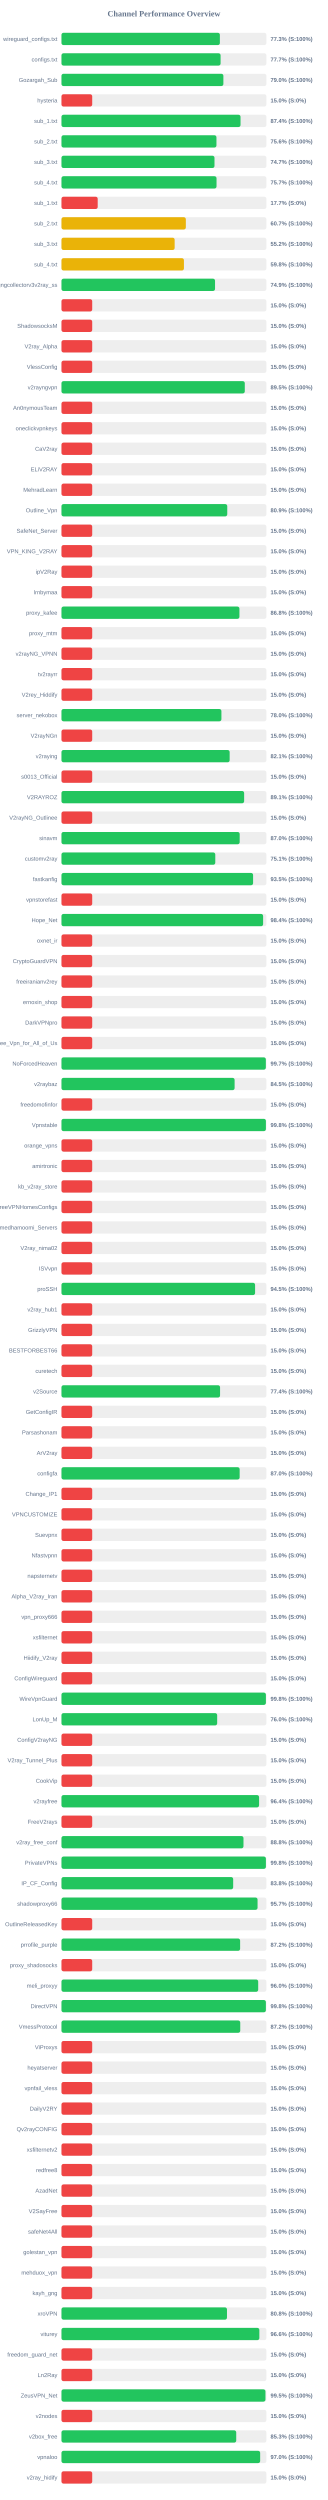
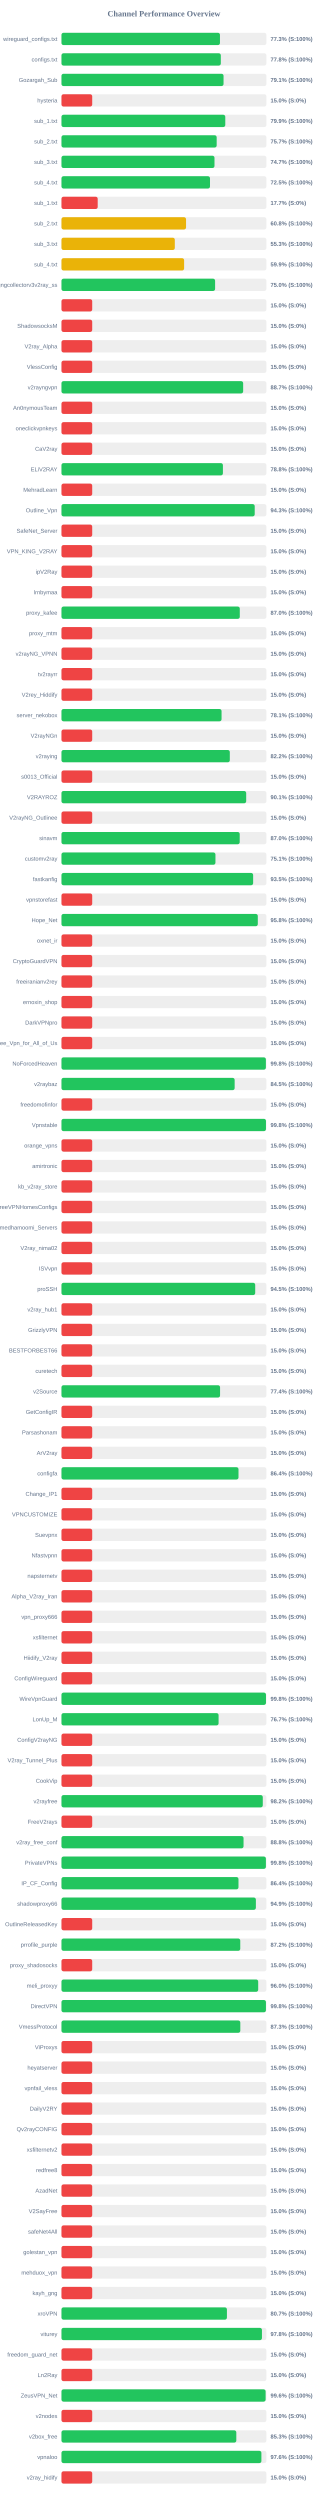
<svg xmlns="http://www.w3.org/2000/svg" width="800" height="6100" version="1.1">
  <style>
        .row { font: 14px Arial; fill: #64748b; }
        .score { font: bold 14px Arial; fill: #64748b; }
    </style>
  <text x="400" y="40" text-anchor="middle" font-size="20px" font-weight="bold" fill="#64748b">Channel Performance Overview</text>
  <rect x="150" y="80" width="500" height="30" fill="#eee" rx="5" />
-   <rect x="150" y="80" width="386.5" height="30" fill="#22c55e" rx="5" />
+   <rect x="150" y="80" width="386.7" height="30" fill="#22c55e" rx="5" />
  <text x="140" y="100" text-anchor="end" class="row">wireguard_configs.txt</text>
  <text x="660" y="100" text-anchor="start" class="score">77.3% (S:100%)</text>
  <rect x="150" y="130" width="500" height="30" fill="#eee" rx="5" />
-   <rect x="150" y="130" width="388.25" height="30" fill="#22c55e" rx="5" />
+   <rect x="150" y="130" width="388.8" height="30" fill="#22c55e" rx="5" />
  <text x="140" y="150" text-anchor="end" class="row">configs.txt</text>
-   <text x="660" y="150" text-anchor="start" class="score">77.7% (S:100%)</text>
+   <text x="660" y="150" text-anchor="start" class="score">77.8% (S:100%)</text>
  <rect x="150" y="180" width="500" height="30" fill="#eee" rx="5" />
-   <rect x="150" y="180" width="395.05" height="30" fill="#22c55e" rx="5" />
+   <rect x="150" y="180" width="395.45" height="30" fill="#22c55e" rx="5" />
  <text x="140" y="200" text-anchor="end" class="row">Gozargah_Sub</text>
-   <text x="660" y="200" text-anchor="start" class="score">79.0% (S:100%)</text>
+   <text x="660" y="200" text-anchor="start" class="score">79.1% (S:100%)</text>
  <rect x="150" y="230" width="500" height="30" fill="#eee" rx="5" />
  <rect x="150" y="230" width="75.0" height="30" fill="#ef4444" rx="5" />
  <text x="140" y="250" text-anchor="end" class="row">hysteria</text>
  <text x="660" y="250" text-anchor="start" class="score">15.0% (S:0%)</text>
  <rect x="150" y="280" width="500" height="30" fill="#eee" rx="5" />
-   <rect x="150" y="280" width="436.9" height="30" fill="#22c55e" rx="5" />
+   <rect x="150" y="280" width="399.7" height="30" fill="#22c55e" rx="5" />
  <text x="140" y="300" text-anchor="end" class="row">sub_1.txt</text>
-   <text x="660" y="300" text-anchor="start" class="score">87.4% (S:100%)</text>
+   <text x="660" y="300" text-anchor="start" class="score">79.9% (S:100%)</text>
  <rect x="150" y="330" width="500" height="30" fill="#eee" rx="5" />
-   <rect x="150" y="330" width="378.15" height="30" fill="#22c55e" rx="5" />
+   <rect x="150" y="330" width="378.7" height="30" fill="#22c55e" rx="5" />
  <text x="140" y="350" text-anchor="end" class="row">sub_2.txt</text>
-   <text x="660" y="350" text-anchor="start" class="score">75.6% (S:100%)</text>
+   <text x="660" y="350" text-anchor="start" class="score">75.7% (S:100%)</text>
  <rect x="150" y="380" width="500" height="30" fill="#eee" rx="5" />
  <rect x="150" y="380" width="373.35" height="30" fill="#22c55e" rx="5" />
  <text x="140" y="400" text-anchor="end" class="row">sub_3.txt</text>
  <text x="660" y="400" text-anchor="start" class="score">74.7% (S:100%)</text>
  <rect x="150" y="430" width="500" height="30" fill="#eee" rx="5" />
-   <rect x="150" y="430" width="378.35" height="30" fill="#22c55e" rx="5" />
+   <rect x="150" y="430" width="362.4" height="30" fill="#22c55e" rx="5" />
  <text x="140" y="450" text-anchor="end" class="row">sub_4.txt</text>
-   <text x="660" y="450" text-anchor="start" class="score">75.7% (S:100%)</text>
+   <text x="660" y="450" text-anchor="start" class="score">72.5% (S:100%)</text>
  <rect x="150" y="480" width="500" height="30" fill="#eee" rx="5" />
  <rect x="150" y="480" width="88.4" height="30" fill="#ef4444" rx="5" />
  <text x="140" y="500" text-anchor="end" class="row">sub_1.txt</text>
  <text x="660" y="500" text-anchor="start" class="score">17.7% (S:0%)</text>
  <rect x="150" y="530" width="500" height="30" fill="#eee" rx="5" />
-   <rect x="150" y="530" width="303.45" height="30" fill="#eab308" rx="5" />
+   <rect x="150" y="530" width="303.95" height="30" fill="#eab308" rx="5" />
  <text x="140" y="550" text-anchor="end" class="row">sub_2.txt</text>
-   <text x="660" y="550" text-anchor="start" class="score">60.7% (S:100%)</text>
+   <text x="660" y="550" text-anchor="start" class="score">60.8% (S:100%)</text>
  <rect x="150" y="580" width="500" height="30" fill="#eee" rx="5" />
-   <rect x="150" y="580" width="276.15" height="30" fill="#eab308" rx="5" />
+   <rect x="150" y="580" width="276.55" height="30" fill="#eab308" rx="5" />
  <text x="140" y="600" text-anchor="end" class="row">sub_3.txt</text>
-   <text x="660" y="600" text-anchor="start" class="score">55.2% (S:100%)</text>
+   <text x="660" y="600" text-anchor="start" class="score">55.3% (S:100%)</text>
  <rect x="150" y="630" width="500" height="30" fill="#eee" rx="5" />
-   <rect x="150" y="630" width="298.8" height="30" fill="#eab308" rx="5" />
+   <rect x="150" y="630" width="299.25" height="30" fill="#eab308" rx="5" />
  <text x="140" y="650" text-anchor="end" class="row">sub_4.txt</text>
-   <text x="660" y="650" text-anchor="start" class="score">59.8% (S:100%)</text>
+   <text x="660" y="650" text-anchor="start" class="score">59.9% (S:100%)</text>
  <rect x="150" y="680" width="500" height="30" fill="#eee" rx="5" />
-   <rect x="150" y="680" width="374.7" height="30" fill="#22c55e" rx="5" />
+   <rect x="150" y="680" width="374.85" height="30" fill="#22c55e" rx="5" />
  <text x="140" y="700" text-anchor="end" class="row">kayhgngcollectorv3v2ray_ss</text>
-   <text x="660" y="700" text-anchor="start" class="score">74.9% (S:100%)</text>
+   <text x="660" y="700" text-anchor="start" class="score">75.0% (S:100%)</text>
  <rect x="150" y="730" width="500" height="30" fill="#eee" rx="5" />
  <rect x="150" y="730" width="75.0" height="30" fill="#ef4444" rx="5" />
  <text x="140" y="750" text-anchor="end" class="row" />
  <text x="660" y="750" text-anchor="start" class="score">15.0% (S:0%)</text>
  <rect x="150" y="780" width="500" height="30" fill="#eee" rx="5" />
  <rect x="150" y="780" width="75.0" height="30" fill="#ef4444" rx="5" />
  <text x="140" y="800" text-anchor="end" class="row">ShadowsocksM</text>
  <text x="660" y="800" text-anchor="start" class="score">15.0% (S:0%)</text>
  <rect x="150" y="830" width="500" height="30" fill="#eee" rx="5" />
  <rect x="150" y="830" width="75.0" height="30" fill="#ef4444" rx="5" />
  <text x="140" y="850" text-anchor="end" class="row">V2ray_Alpha</text>
  <text x="660" y="850" text-anchor="start" class="score">15.0% (S:0%)</text>
  <rect x="150" y="880" width="500" height="30" fill="#eee" rx="5" />
  <rect x="150" y="880" width="75.0" height="30" fill="#ef4444" rx="5" />
  <text x="140" y="900" text-anchor="end" class="row">VlessConfig</text>
  <text x="660" y="900" text-anchor="start" class="score">15.0% (S:0%)</text>
  <rect x="150" y="930" width="500" height="30" fill="#eee" rx="5" />
-   <rect x="150" y="930" width="447.3" height="30" fill="#22c55e" rx="5" />
+   <rect x="150" y="930" width="443.3" height="30" fill="#22c55e" rx="5" />
  <text x="140" y="950" text-anchor="end" class="row">v2rayngvpn</text>
-   <text x="660" y="950" text-anchor="start" class="score">89.5% (S:100%)</text>
+   <text x="660" y="950" text-anchor="start" class="score">88.7% (S:100%)</text>
  <rect x="150" y="980" width="500" height="30" fill="#eee" rx="5" />
  <rect x="150" y="980" width="75.0" height="30" fill="#ef4444" rx="5" />
  <text x="140" y="1000" text-anchor="end" class="row">An0nymousTeam</text>
  <text x="660" y="1000" text-anchor="start" class="score">15.0% (S:0%)</text>
  <rect x="150" y="1030" width="500" height="30" fill="#eee" rx="5" />
  <rect x="150" y="1030" width="75.0" height="30" fill="#ef4444" rx="5" />
  <text x="140" y="1050" text-anchor="end" class="row">oneclickvpnkeys</text>
  <text x="660" y="1050" text-anchor="start" class="score">15.0% (S:0%)</text>
  <rect x="150" y="1080" width="500" height="30" fill="#eee" rx="5" />
  <rect x="150" y="1080" width="75.0" height="30" fill="#ef4444" rx="5" />
  <text x="140" y="1100" text-anchor="end" class="row">CaV2ray</text>
  <text x="660" y="1100" text-anchor="start" class="score">15.0% (S:0%)</text>
  <rect x="150" y="1130" width="500" height="30" fill="#eee" rx="5" />
-   <rect x="150" y="1130" width="75.0" height="30" fill="#ef4444" rx="5" />
+   <rect x="150" y="1130" width="393.9" height="30" fill="#22c55e" rx="5" />
  <text x="140" y="1150" text-anchor="end" class="row">ELiV2RAY</text>
-   <text x="660" y="1150" text-anchor="start" class="score">15.0% (S:0%)</text>
+   <text x="660" y="1150" text-anchor="start" class="score">78.8% (S:100%)</text>
  <rect x="150" y="1180" width="500" height="30" fill="#eee" rx="5" />
  <rect x="150" y="1180" width="75.0" height="30" fill="#ef4444" rx="5" />
  <text x="140" y="1200" text-anchor="end" class="row">MehradLearn</text>
  <text x="660" y="1200" text-anchor="start" class="score">15.0% (S:0%)</text>
  <rect x="150" y="1230" width="500" height="30" fill="#eee" rx="5" />
-   <rect x="150" y="1230" width="404.5" height="30" fill="#22c55e" rx="5" />
+   <rect x="150" y="1230" width="471.5" height="30" fill="#22c55e" rx="5" />
  <text x="140" y="1250" text-anchor="end" class="row">Outline_Vpn</text>
-   <text x="660" y="1250" text-anchor="start" class="score">80.9% (S:100%)</text>
+   <text x="660" y="1250" text-anchor="start" class="score">94.3% (S:100%)</text>
  <rect x="150" y="1280" width="500" height="30" fill="#eee" rx="5" />
  <rect x="150" y="1280" width="75.0" height="30" fill="#ef4444" rx="5" />
  <text x="140" y="1300" text-anchor="end" class="row">SafeNet_Server</text>
  <text x="660" y="1300" text-anchor="start" class="score">15.0% (S:0%)</text>
  <rect x="150" y="1330" width="500" height="30" fill="#eee" rx="5" />
  <rect x="150" y="1330" width="75.0" height="30" fill="#ef4444" rx="5" />
  <text x="140" y="1350" text-anchor="end" class="row">VPN_KING_V2RAY</text>
  <text x="660" y="1350" text-anchor="start" class="score">15.0% (S:0%)</text>
  <rect x="150" y="1380" width="500" height="30" fill="#eee" rx="5" />
  <rect x="150" y="1380" width="75.0" height="30" fill="#ef4444" rx="5" />
  <text x="140" y="1400" text-anchor="end" class="row">ipV2Ray</text>
  <text x="660" y="1400" text-anchor="start" class="score">15.0% (S:0%)</text>
  <rect x="150" y="1430" width="500" height="30" fill="#eee" rx="5" />
  <rect x="150" y="1430" width="75.0" height="30" fill="#ef4444" rx="5" />
  <text x="140" y="1450" text-anchor="end" class="row">lrnbymaa</text>
  <text x="660" y="1450" text-anchor="start" class="score">15.0% (S:0%)</text>
  <rect x="150" y="1480" width="500" height="30" fill="#eee" rx="5" />
-   <rect x="150" y="1480" width="434.2" height="30" fill="#22c55e" rx="5" />
+   <rect x="150" y="1480" width="435.1" height="30" fill="#22c55e" rx="5" />
  <text x="140" y="1500" text-anchor="end" class="row">proxy_kafee</text>
-   <text x="660" y="1500" text-anchor="start" class="score">86.8% (S:100%)</text>
+   <text x="660" y="1500" text-anchor="start" class="score">87.0% (S:100%)</text>
  <rect x="150" y="1530" width="500" height="30" fill="#eee" rx="5" />
  <rect x="150" y="1530" width="75.0" height="30" fill="#ef4444" rx="5" />
  <text x="140" y="1550" text-anchor="end" class="row">proxy_mtm</text>
  <text x="660" y="1550" text-anchor="start" class="score">15.0% (S:0%)</text>
  <rect x="150" y="1580" width="500" height="30" fill="#eee" rx="5" />
  <rect x="150" y="1580" width="75.0" height="30" fill="#ef4444" rx="5" />
  <text x="140" y="1600" text-anchor="end" class="row">v2rayNG_VPNN</text>
  <text x="660" y="1600" text-anchor="start" class="score">15.0% (S:0%)</text>
  <rect x="150" y="1630" width="500" height="30" fill="#eee" rx="5" />
  <rect x="150" y="1630" width="75.0" height="30" fill="#ef4444" rx="5" />
  <text x="140" y="1650" text-anchor="end" class="row">tv2rayrr</text>
  <text x="660" y="1650" text-anchor="start" class="score">15.0% (S:0%)</text>
  <rect x="150" y="1680" width="500" height="30" fill="#eee" rx="5" />
  <rect x="150" y="1680" width="75.0" height="30" fill="#ef4444" rx="5" />
  <text x="140" y="1700" text-anchor="end" class="row">V2rey_Hiddify</text>
  <text x="660" y="1700" text-anchor="start" class="score">15.0% (S:0%)</text>
  <rect x="150" y="1730" width="500" height="30" fill="#eee" rx="5" />
-   <rect x="150" y="1730" width="390.25" height="30" fill="#22c55e" rx="5" />
+   <rect x="150" y="1730" width="390.6" height="30" fill="#22c55e" rx="5" />
  <text x="140" y="1750" text-anchor="end" class="row">server_nekobox</text>
-   <text x="660" y="1750" text-anchor="start" class="score">78.0% (S:100%)</text>
+   <text x="660" y="1750" text-anchor="start" class="score">78.1% (S:100%)</text>
  <rect x="150" y="1780" width="500" height="30" fill="#eee" rx="5" />
  <rect x="150" y="1780" width="75.0" height="30" fill="#ef4444" rx="5" />
  <text x="140" y="1800" text-anchor="end" class="row">V2rayNGn</text>
  <text x="660" y="1800" text-anchor="start" class="score">15.0% (S:0%)</text>
  <rect x="150" y="1830" width="500" height="30" fill="#eee" rx="5" />
-   <rect x="150" y="1830" width="410.35" height="30" fill="#22c55e" rx="5" />
+   <rect x="150" y="1830" width="410.75" height="30" fill="#22c55e" rx="5" />
  <text x="140" y="1850" text-anchor="end" class="row">v2raying</text>
-   <text x="660" y="1850" text-anchor="start" class="score">82.1% (S:100%)</text>
+   <text x="660" y="1850" text-anchor="start" class="score">82.2% (S:100%)</text>
  <rect x="150" y="1880" width="500" height="30" fill="#eee" rx="5" />
  <rect x="150" y="1880" width="75.0" height="30" fill="#ef4444" rx="5" />
  <text x="140" y="1900" text-anchor="end" class="row">s0013_Official</text>
  <text x="660" y="1900" text-anchor="start" class="score">15.0% (S:0%)</text>
  <rect x="150" y="1930" width="500" height="30" fill="#eee" rx="5" />
-   <rect x="150" y="1930" width="445.7" height="30" fill="#22c55e" rx="5" />
+   <rect x="150" y="1930" width="450.7" height="30" fill="#22c55e" rx="5" />
  <text x="140" y="1950" text-anchor="end" class="row">V2RAYROZ</text>
-   <text x="660" y="1950" text-anchor="start" class="score">89.1% (S:100%)</text>
+   <text x="660" y="1950" text-anchor="start" class="score">90.1% (S:100%)</text>
  <rect x="150" y="1980" width="500" height="30" fill="#eee" rx="5" />
  <rect x="150" y="1980" width="75.0" height="30" fill="#ef4444" rx="5" />
  <text x="140" y="2000" text-anchor="end" class="row">V2rayNG_Outlinee</text>
  <text x="660" y="2000" text-anchor="start" class="score">15.0% (S:0%)</text>
  <rect x="150" y="2030" width="500" height="30" fill="#eee" rx="5" />
-   <rect x="150" y="2030" width="434.85" height="30" fill="#22c55e" rx="5" />
+   <rect x="150" y="2030" width="434.9" height="30" fill="#22c55e" rx="5" />
  <text x="140" y="2050" text-anchor="end" class="row">sinavm</text>
  <text x="660" y="2050" text-anchor="start" class="score">87.0% (S:100%)</text>
  <rect x="150" y="2080" width="500" height="30" fill="#eee" rx="5" />
-   <rect x="150" y="2080" width="375.3" height="30" fill="#22c55e" rx="5" />
+   <rect x="150" y="2080" width="375.7" height="30" fill="#22c55e" rx="5" />
  <text x="140" y="2100" text-anchor="end" class="row">customv2ray</text>
  <text x="660" y="2100" text-anchor="start" class="score">75.1% (S:100%)</text>
  <rect x="150" y="2130" width="500" height="30" fill="#eee" rx="5" />
-   <rect x="150" y="2130" width="467.55" height="30" fill="#22c55e" rx="5" />
+   <rect x="150" y="2130" width="467.65" height="30" fill="#22c55e" rx="5" />
  <text x="140" y="2150" text-anchor="end" class="row">fastkanfig</text>
  <text x="660" y="2150" text-anchor="start" class="score">93.5% (S:100%)</text>
  <rect x="150" y="2180" width="500" height="30" fill="#eee" rx="5" />
  <rect x="150" y="2180" width="75.0" height="30" fill="#ef4444" rx="5" />
  <text x="140" y="2200" text-anchor="end" class="row">vpnstorefast</text>
  <text x="660" y="2200" text-anchor="start" class="score">15.0% (S:0%)</text>
  <rect x="150" y="2230" width="500" height="30" fill="#eee" rx="5" />
-   <rect x="150" y="2230" width="492.0" height="30" fill="#22c55e" rx="5" />
+   <rect x="150" y="2230" width="479.05" height="30" fill="#22c55e" rx="5" />
  <text x="140" y="2250" text-anchor="end" class="row">Hope_Net</text>
-   <text x="660" y="2250" text-anchor="start" class="score">98.4% (S:100%)</text>
+   <text x="660" y="2250" text-anchor="start" class="score">95.8% (S:100%)</text>
  <rect x="150" y="2280" width="500" height="30" fill="#eee" rx="5" />
  <rect x="150" y="2280" width="75.0" height="30" fill="#ef4444" rx="5" />
  <text x="140" y="2300" text-anchor="end" class="row">oxnet_ir</text>
  <text x="660" y="2300" text-anchor="start" class="score">15.0% (S:0%)</text>
  <rect x="150" y="2330" width="500" height="30" fill="#eee" rx="5" />
  <rect x="150" y="2330" width="75.0" height="30" fill="#ef4444" rx="5" />
  <text x="140" y="2350" text-anchor="end" class="row">CryptoGuardVPN</text>
  <text x="660" y="2350" text-anchor="start" class="score">15.0% (S:0%)</text>
  <rect x="150" y="2380" width="500" height="30" fill="#eee" rx="5" />
  <rect x="150" y="2380" width="75.0" height="30" fill="#ef4444" rx="5" />
  <text x="140" y="2400" text-anchor="end" class="row">freeiranianv2rey</text>
  <text x="660" y="2400" text-anchor="start" class="score">15.0% (S:0%)</text>
  <rect x="150" y="2430" width="500" height="30" fill="#eee" rx="5" />
  <rect x="150" y="2430" width="75.0" height="30" fill="#ef4444" rx="5" />
  <text x="140" y="2450" text-anchor="end" class="row">ernoxin_shop</text>
  <text x="660" y="2450" text-anchor="start" class="score">15.0% (S:0%)</text>
  <rect x="150" y="2480" width="500" height="30" fill="#eee" rx="5" />
  <rect x="150" y="2480" width="75.0" height="30" fill="#ef4444" rx="5" />
  <text x="140" y="2500" text-anchor="end" class="row">DarkVPNpro</text>
  <text x="660" y="2500" text-anchor="start" class="score">15.0% (S:0%)</text>
  <rect x="150" y="2530" width="500" height="30" fill="#eee" rx="5" />
  <rect x="150" y="2530" width="75.0" height="30" fill="#ef4444" rx="5" />
  <text x="140" y="2550" text-anchor="end" class="row">Free_Vpn_for_All_of_Us</text>
  <text x="660" y="2550" text-anchor="start" class="score">15.0% (S:0%)</text>
  <rect x="150" y="2580" width="500" height="30" fill="#eee" rx="5" />
-   <rect x="150" y="2580" width="498.65" height="30" fill="#22c55e" rx="5" />
+   <rect x="150" y="2580" width="498.75" height="30" fill="#22c55e" rx="5" />
  <text x="140" y="2600" text-anchor="end" class="row">NoForcedHeaven</text>
-   <text x="660" y="2600" text-anchor="start" class="score">99.7% (S:100%)</text>
+   <text x="660" y="2600" text-anchor="start" class="score">99.8% (S:100%)</text>
  <rect x="150" y="2630" width="500" height="30" fill="#eee" rx="5" />
-   <rect x="150" y="2630" width="422.45" height="30" fill="#22c55e" rx="5" />
+   <rect x="150" y="2630" width="422.55" height="30" fill="#22c55e" rx="5" />
  <text x="140" y="2650" text-anchor="end" class="row">v2raybaz</text>
  <text x="660" y="2650" text-anchor="start" class="score">84.5% (S:100%)</text>
  <rect x="150" y="2680" width="500" height="30" fill="#eee" rx="5" />
  <rect x="150" y="2680" width="75.0" height="30" fill="#ef4444" rx="5" />
  <text x="140" y="2700" text-anchor="end" class="row">freedomofinfor</text>
  <text x="660" y="2700" text-anchor="start" class="score">15.0% (S:0%)</text>
  <rect x="150" y="2730" width="500" height="30" fill="#eee" rx="5" />
-   <rect x="150" y="2730" width="498.8" height="30" fill="#22c55e" rx="5" />
+   <rect x="150" y="2730" width="498.95" height="30" fill="#22c55e" rx="5" />
  <text x="140" y="2750" text-anchor="end" class="row">Vpnstable</text>
  <text x="660" y="2750" text-anchor="start" class="score">99.8% (S:100%)</text>
  <rect x="150" y="2780" width="500" height="30" fill="#eee" rx="5" />
  <rect x="150" y="2780" width="75.0" height="30" fill="#ef4444" rx="5" />
  <text x="140" y="2800" text-anchor="end" class="row">orange_vpns</text>
  <text x="660" y="2800" text-anchor="start" class="score">15.0% (S:0%)</text>
  <rect x="150" y="2830" width="500" height="30" fill="#eee" rx="5" />
  <rect x="150" y="2830" width="75.0" height="30" fill="#ef4444" rx="5" />
  <text x="140" y="2850" text-anchor="end" class="row">amirtronic</text>
  <text x="660" y="2850" text-anchor="start" class="score">15.0% (S:0%)</text>
  <rect x="150" y="2880" width="500" height="30" fill="#eee" rx="5" />
  <rect x="150" y="2880" width="75.0" height="30" fill="#ef4444" rx="5" />
  <text x="140" y="2900" text-anchor="end" class="row">kb_v2ray_store</text>
  <text x="660" y="2900" text-anchor="start" class="score">15.0% (S:0%)</text>
  <rect x="150" y="2930" width="500" height="30" fill="#eee" rx="5" />
  <rect x="150" y="2930" width="75.0" height="30" fill="#ef4444" rx="5" />
  <text x="140" y="2950" text-anchor="end" class="row">FreeVPNHomesConfigs</text>
  <text x="660" y="2950" text-anchor="start" class="score">15.0% (S:0%)</text>
  <rect x="150" y="2980" width="500" height="30" fill="#eee" rx="5" />
  <rect x="150" y="2980" width="75.0" height="30" fill="#ef4444" rx="5" />
  <text x="140" y="3000" text-anchor="end" class="row">Ahmedhamoomi_Servers</text>
  <text x="660" y="3000" text-anchor="start" class="score">15.0% (S:0%)</text>
  <rect x="150" y="3030" width="500" height="30" fill="#eee" rx="5" />
  <rect x="150" y="3030" width="75.0" height="30" fill="#ef4444" rx="5" />
  <text x="140" y="3050" text-anchor="end" class="row">V2ray_nima02</text>
  <text x="660" y="3050" text-anchor="start" class="score">15.0% (S:0%)</text>
  <rect x="150" y="3080" width="500" height="30" fill="#eee" rx="5" />
  <rect x="150" y="3080" width="75.0" height="30" fill="#ef4444" rx="5" />
  <text x="140" y="3100" text-anchor="end" class="row">ISVvpn</text>
  <text x="660" y="3100" text-anchor="start" class="score">15.0% (S:0%)</text>
  <rect x="150" y="3130" width="500" height="30" fill="#eee" rx="5" />
-   <rect x="150" y="3130" width="472.4" height="30" fill="#22c55e" rx="5" />
+   <rect x="150" y="3130" width="472.7" height="30" fill="#22c55e" rx="5" />
  <text x="140" y="3150" text-anchor="end" class="row">proSSH</text>
  <text x="660" y="3150" text-anchor="start" class="score">94.5% (S:100%)</text>
  <rect x="150" y="3180" width="500" height="30" fill="#eee" rx="5" />
  <rect x="150" y="3180" width="75.0" height="30" fill="#ef4444" rx="5" />
  <text x="140" y="3200" text-anchor="end" class="row">v2ray_hub1</text>
  <text x="660" y="3200" text-anchor="start" class="score">15.0% (S:0%)</text>
  <rect x="150" y="3230" width="500" height="30" fill="#eee" rx="5" />
  <rect x="150" y="3230" width="75.0" height="30" fill="#ef4444" rx="5" />
  <text x="140" y="3250" text-anchor="end" class="row">GrizzlyVPN</text>
  <text x="660" y="3250" text-anchor="start" class="score">15.0% (S:0%)</text>
  <rect x="150" y="3280" width="500" height="30" fill="#eee" rx="5" />
  <rect x="150" y="3280" width="75.0" height="30" fill="#ef4444" rx="5" />
  <text x="140" y="3300" text-anchor="end" class="row">BESTFORBEST66</text>
  <text x="660" y="3300" text-anchor="start" class="score">15.0% (S:0%)</text>
  <rect x="150" y="3330" width="500" height="30" fill="#eee" rx="5" />
  <rect x="150" y="3330" width="75.0" height="30" fill="#ef4444" rx="5" />
  <text x="140" y="3350" text-anchor="end" class="row">curetech</text>
  <text x="660" y="3350" text-anchor="start" class="score">15.0% (S:0%)</text>
  <rect x="150" y="3380" width="500" height="30" fill="#eee" rx="5" />
  <rect x="150" y="3380" width="386.95" height="30" fill="#22c55e" rx="5" />
  <text x="140" y="3400" text-anchor="end" class="row">v2Source</text>
  <text x="660" y="3400" text-anchor="start" class="score">77.4% (S:100%)</text>
  <rect x="150" y="3430" width="500" height="30" fill="#eee" rx="5" />
  <rect x="150" y="3430" width="75.0" height="30" fill="#ef4444" rx="5" />
  <text x="140" y="3450" text-anchor="end" class="row">GetConfigIR</text>
  <text x="660" y="3450" text-anchor="start" class="score">15.0% (S:0%)</text>
  <rect x="150" y="3480" width="500" height="30" fill="#eee" rx="5" />
  <rect x="150" y="3480" width="75.0" height="30" fill="#ef4444" rx="5" />
  <text x="140" y="3500" text-anchor="end" class="row">Parsashonam</text>
  <text x="660" y="3500" text-anchor="start" class="score">15.0% (S:0%)</text>
  <rect x="150" y="3530" width="500" height="30" fill="#eee" rx="5" />
  <rect x="150" y="3530" width="75.0" height="30" fill="#ef4444" rx="5" />
  <text x="140" y="3550" text-anchor="end" class="row">ArV2ray</text>
  <text x="660" y="3550" text-anchor="start" class="score">15.0% (S:0%)</text>
  <rect x="150" y="3580" width="500" height="30" fill="#eee" rx="5" />
-   <rect x="150" y="3580" width="434.75" height="30" fill="#22c55e" rx="5" />
+   <rect x="150" y="3580" width="431.95" height="30" fill="#22c55e" rx="5" />
  <text x="140" y="3600" text-anchor="end" class="row">configfa</text>
-   <text x="660" y="3600" text-anchor="start" class="score">87.0% (S:100%)</text>
+   <text x="660" y="3600" text-anchor="start" class="score">86.4% (S:100%)</text>
  <rect x="150" y="3630" width="500" height="30" fill="#eee" rx="5" />
  <rect x="150" y="3630" width="75.0" height="30" fill="#ef4444" rx="5" />
  <text x="140" y="3650" text-anchor="end" class="row">Change_IP1</text>
  <text x="660" y="3650" text-anchor="start" class="score">15.0% (S:0%)</text>
  <rect x="150" y="3680" width="500" height="30" fill="#eee" rx="5" />
  <rect x="150" y="3680" width="75.0" height="30" fill="#ef4444" rx="5" />
  <text x="140" y="3700" text-anchor="end" class="row">VPNCUSTOMIZE</text>
  <text x="660" y="3700" text-anchor="start" class="score">15.0% (S:0%)</text>
  <rect x="150" y="3730" width="500" height="30" fill="#eee" rx="5" />
  <rect x="150" y="3730" width="75.0" height="30" fill="#ef4444" rx="5" />
  <text x="140" y="3750" text-anchor="end" class="row">Suevpnx</text>
  <text x="660" y="3750" text-anchor="start" class="score">15.0% (S:0%)</text>
  <rect x="150" y="3780" width="500" height="30" fill="#eee" rx="5" />
  <rect x="150" y="3780" width="75.0" height="30" fill="#ef4444" rx="5" />
  <text x="140" y="3800" text-anchor="end" class="row">Nfastvpnn</text>
  <text x="660" y="3800" text-anchor="start" class="score">15.0% (S:0%)</text>
  <rect x="150" y="3830" width="500" height="30" fill="#eee" rx="5" />
  <rect x="150" y="3830" width="75.0" height="30" fill="#ef4444" rx="5" />
  <text x="140" y="3850" text-anchor="end" class="row">napsternetv</text>
  <text x="660" y="3850" text-anchor="start" class="score">15.0% (S:0%)</text>
  <rect x="150" y="3880" width="500" height="30" fill="#eee" rx="5" />
  <rect x="150" y="3880" width="75.0" height="30" fill="#ef4444" rx="5" />
  <text x="140" y="3900" text-anchor="end" class="row">Alpha_V2ray_Iran</text>
  <text x="660" y="3900" text-anchor="start" class="score">15.0% (S:0%)</text>
  <rect x="150" y="3930" width="500" height="30" fill="#eee" rx="5" />
  <rect x="150" y="3930" width="75.0" height="30" fill="#ef4444" rx="5" />
  <text x="140" y="3950" text-anchor="end" class="row">vpn_proxy666</text>
  <text x="660" y="3950" text-anchor="start" class="score">15.0% (S:0%)</text>
  <rect x="150" y="3980" width="500" height="30" fill="#eee" rx="5" />
  <rect x="150" y="3980" width="75.0" height="30" fill="#ef4444" rx="5" />
  <text x="140" y="4000" text-anchor="end" class="row">xsfilternet</text>
  <text x="660" y="4000" text-anchor="start" class="score">15.0% (S:0%)</text>
  <rect x="150" y="4030" width="500" height="30" fill="#eee" rx="5" />
  <rect x="150" y="4030" width="75.0" height="30" fill="#ef4444" rx="5" />
  <text x="140" y="4050" text-anchor="end" class="row">Hiidify_V2ray</text>
  <text x="660" y="4050" text-anchor="start" class="score">15.0% (S:0%)</text>
  <rect x="150" y="4080" width="500" height="30" fill="#eee" rx="5" />
  <rect x="150" y="4080" width="75.0" height="30" fill="#ef4444" rx="5" />
  <text x="140" y="4100" text-anchor="end" class="row">ConfigWireguard</text>
  <text x="660" y="4100" text-anchor="start" class="score">15.0% (S:0%)</text>
  <rect x="150" y="4130" width="500" height="30" fill="#eee" rx="5" />
-   <rect x="150" y="4130" width="498.8" height="30" fill="#22c55e" rx="5" />
+   <rect x="150" y="4130" width="499.0" height="30" fill="#22c55e" rx="5" />
  <text x="140" y="4150" text-anchor="end" class="row">WireVpnGuard</text>
  <text x="660" y="4150" text-anchor="start" class="score">99.8% (S:100%)</text>
  <rect x="150" y="4180" width="500" height="30" fill="#eee" rx="5" />
-   <rect x="150" y="4180" width="379.9" height="30" fill="#22c55e" rx="5" />
+   <rect x="150" y="4180" width="383.35" height="30" fill="#22c55e" rx="5" />
  <text x="140" y="4200" text-anchor="end" class="row">LonUp_M</text>
-   <text x="660" y="4200" text-anchor="start" class="score">76.0% (S:100%)</text>
+   <text x="660" y="4200" text-anchor="start" class="score">76.7% (S:100%)</text>
  <rect x="150" y="4230" width="500" height="30" fill="#eee" rx="5" />
  <rect x="150" y="4230" width="75.0" height="30" fill="#ef4444" rx="5" />
  <text x="140" y="4250" text-anchor="end" class="row">ConfigV2rayNG</text>
  <text x="660" y="4250" text-anchor="start" class="score">15.0% (S:0%)</text>
  <rect x="150" y="4280" width="500" height="30" fill="#eee" rx="5" />
  <rect x="150" y="4280" width="75.0" height="30" fill="#ef4444" rx="5" />
  <text x="140" y="4300" text-anchor="end" class="row">V2ray_Tunnel_Plus</text>
  <text x="660" y="4300" text-anchor="start" class="score">15.0% (S:0%)</text>
  <rect x="150" y="4330" width="500" height="30" fill="#eee" rx="5" />
  <rect x="150" y="4330" width="75.0" height="30" fill="#ef4444" rx="5" />
  <text x="140" y="4350" text-anchor="end" class="row">CookVip</text>
  <text x="660" y="4350" text-anchor="start" class="score">15.0% (S:0%)</text>
  <rect x="150" y="4380" width="500" height="30" fill="#eee" rx="5" />
-   <rect x="150" y="4380" width="482.15" height="30" fill="#22c55e" rx="5" />
+   <rect x="150" y="4380" width="491.2" height="30" fill="#22c55e" rx="5" />
  <text x="140" y="4400" text-anchor="end" class="row">v2rayfree</text>
-   <text x="660" y="4400" text-anchor="start" class="score">96.4% (S:100%)</text>
+   <text x="660" y="4400" text-anchor="start" class="score">98.2% (S:100%)</text>
  <rect x="150" y="4430" width="500" height="30" fill="#eee" rx="5" />
  <rect x="150" y="4430" width="75.0" height="30" fill="#ef4444" rx="5" />
  <text x="140" y="4450" text-anchor="end" class="row">FreeV2rays</text>
  <text x="660" y="4450" text-anchor="start" class="score">15.0% (S:0%)</text>
  <rect x="150" y="4480" width="500" height="30" fill="#eee" rx="5" />
-   <rect x="150" y="4480" width="444.1" height="30" fill="#22c55e" rx="5" />
+   <rect x="150" y="4480" width="444.25" height="30" fill="#22c55e" rx="5" />
  <text x="140" y="4500" text-anchor="end" class="row">v2ray_free_conf</text>
  <text x="660" y="4500" text-anchor="start" class="score">88.8% (S:100%)</text>
  <rect x="150" y="4530" width="500" height="30" fill="#eee" rx="5" />
  <rect x="150" y="4530" width="498.8" height="30" fill="#22c55e" rx="5" />
  <text x="140" y="4550" text-anchor="end" class="row">PrivateVPNs</text>
  <text x="660" y="4550" text-anchor="start" class="score">99.8% (S:100%)</text>
  <rect x="150" y="4580" width="500" height="30" fill="#eee" rx="5" />
-   <rect x="150" y="4580" width="418.95" height="30" fill="#22c55e" rx="5" />
+   <rect x="150" y="4580" width="431.9" height="30" fill="#22c55e" rx="5" />
  <text x="140" y="4600" text-anchor="end" class="row">IP_CF_Config</text>
-   <text x="660" y="4600" text-anchor="start" class="score">83.8% (S:100%)</text>
+   <text x="660" y="4600" text-anchor="start" class="score">86.4% (S:100%)</text>
  <rect x="150" y="4630" width="500" height="30" fill="#eee" rx="5" />
-   <rect x="150" y="4630" width="478.45" height="30" fill="#22c55e" rx="5" />
+   <rect x="150" y="4630" width="474.35" height="30" fill="#22c55e" rx="5" />
  <text x="140" y="4650" text-anchor="end" class="row">shadowproxy66</text>
-   <text x="660" y="4650" text-anchor="start" class="score">95.7% (S:100%)</text>
+   <text x="660" y="4650" text-anchor="start" class="score">94.9% (S:100%)</text>
  <rect x="150" y="4680" width="500" height="30" fill="#eee" rx="5" />
  <rect x="150" y="4680" width="75.0" height="30" fill="#ef4444" rx="5" />
  <text x="140" y="4700" text-anchor="end" class="row">OutlineReleasedKey</text>
  <text x="660" y="4700" text-anchor="start" class="score">15.0% (S:0%)</text>
  <rect x="150" y="4730" width="500" height="30" fill="#eee" rx="5" />
-   <rect x="150" y="4730" width="435.9" height="30" fill="#22c55e" rx="5" />
+   <rect x="150" y="4730" width="436.25" height="30" fill="#22c55e" rx="5" />
  <text x="140" y="4750" text-anchor="end" class="row">prrofile_purple</text>
  <text x="660" y="4750" text-anchor="start" class="score">87.2% (S:100%)</text>
  <rect x="150" y="4780" width="500" height="30" fill="#eee" rx="5" />
  <rect x="150" y="4780" width="75.0" height="30" fill="#ef4444" rx="5" />
  <text x="140" y="4800" text-anchor="end" class="row">proxy_shadosocks</text>
  <text x="660" y="4800" text-anchor="start" class="score">15.0% (S:0%)</text>
  <rect x="150" y="4830" width="500" height="30" fill="#eee" rx="5" />
  <rect x="150" y="4830" width="480.0" height="30" fill="#22c55e" rx="5" />
  <text x="140" y="4850" text-anchor="end" class="row">meli_proxyy</text>
  <text x="660" y="4850" text-anchor="start" class="score">96.0% (S:100%)</text>
  <rect x="150" y="4880" width="500" height="30" fill="#eee" rx="5" />
-   <rect x="150" y="4880" width="498.75" height="30" fill="#22c55e" rx="5" />
+   <rect x="150" y="4880" width="498.9" height="30" fill="#22c55e" rx="5" />
  <text x="140" y="4900" text-anchor="end" class="row">DirectVPN</text>
  <text x="660" y="4900" text-anchor="start" class="score">99.8% (S:100%)</text>
  <rect x="150" y="4930" width="500" height="30" fill="#eee" rx="5" />
-   <rect x="150" y="4930" width="436.2" height="30" fill="#22c55e" rx="5" />
+   <rect x="150" y="4930" width="436.35" height="30" fill="#22c55e" rx="5" />
  <text x="140" y="4950" text-anchor="end" class="row">VmessProtocol</text>
-   <text x="660" y="4950" text-anchor="start" class="score">87.2% (S:100%)</text>
+   <text x="660" y="4950" text-anchor="start" class="score">87.3% (S:100%)</text>
  <rect x="150" y="4980" width="500" height="30" fill="#eee" rx="5" />
  <rect x="150" y="4980" width="75.0" height="30" fill="#ef4444" rx="5" />
  <text x="140" y="5000" text-anchor="end" class="row">ViProxys</text>
  <text x="660" y="5000" text-anchor="start" class="score">15.0% (S:0%)</text>
  <rect x="150" y="5030" width="500" height="30" fill="#eee" rx="5" />
  <rect x="150" y="5030" width="75.0" height="30" fill="#ef4444" rx="5" />
  <text x="140" y="5050" text-anchor="end" class="row">heyatserver</text>
  <text x="660" y="5050" text-anchor="start" class="score">15.0% (S:0%)</text>
  <rect x="150" y="5080" width="500" height="30" fill="#eee" rx="5" />
  <rect x="150" y="5080" width="75.0" height="30" fill="#ef4444" rx="5" />
  <text x="140" y="5100" text-anchor="end" class="row">vpnfail_vless</text>
  <text x="660" y="5100" text-anchor="start" class="score">15.0% (S:0%)</text>
  <rect x="150" y="5130" width="500" height="30" fill="#eee" rx="5" />
  <rect x="150" y="5130" width="75.0" height="30" fill="#ef4444" rx="5" />
  <text x="140" y="5150" text-anchor="end" class="row">DailyV2RY</text>
  <text x="660" y="5150" text-anchor="start" class="score">15.0% (S:0%)</text>
  <rect x="150" y="5180" width="500" height="30" fill="#eee" rx="5" />
  <rect x="150" y="5180" width="75.0" height="30" fill="#ef4444" rx="5" />
  <text x="140" y="5200" text-anchor="end" class="row">Qv2rayCONFIG</text>
  <text x="660" y="5200" text-anchor="start" class="score">15.0% (S:0%)</text>
  <rect x="150" y="5230" width="500" height="30" fill="#eee" rx="5" />
  <rect x="150" y="5230" width="75.0" height="30" fill="#ef4444" rx="5" />
  <text x="140" y="5250" text-anchor="end" class="row">xsfilternetv2</text>
  <text x="660" y="5250" text-anchor="start" class="score">15.0% (S:0%)</text>
  <rect x="150" y="5280" width="500" height="30" fill="#eee" rx="5" />
  <rect x="150" y="5280" width="75.0" height="30" fill="#ef4444" rx="5" />
  <text x="140" y="5300" text-anchor="end" class="row">redfree8</text>
  <text x="660" y="5300" text-anchor="start" class="score">15.0% (S:0%)</text>
  <rect x="150" y="5330" width="500" height="30" fill="#eee" rx="5" />
  <rect x="150" y="5330" width="75.0" height="30" fill="#ef4444" rx="5" />
  <text x="140" y="5350" text-anchor="end" class="row">AzadNet</text>
  <text x="660" y="5350" text-anchor="start" class="score">15.0% (S:0%)</text>
  <rect x="150" y="5380" width="500" height="30" fill="#eee" rx="5" />
  <rect x="150" y="5380" width="75.0" height="30" fill="#ef4444" rx="5" />
  <text x="140" y="5400" text-anchor="end" class="row">V2SayFree</text>
  <text x="660" y="5400" text-anchor="start" class="score">15.0% (S:0%)</text>
  <rect x="150" y="5430" width="500" height="30" fill="#eee" rx="5" />
  <rect x="150" y="5430" width="75.0" height="30" fill="#ef4444" rx="5" />
  <text x="140" y="5450" text-anchor="end" class="row">safeNet4All</text>
  <text x="660" y="5450" text-anchor="start" class="score">15.0% (S:0%)</text>
  <rect x="150" y="5480" width="500" height="30" fill="#eee" rx="5" />
  <rect x="150" y="5480" width="75.0" height="30" fill="#ef4444" rx="5" />
  <text x="140" y="5500" text-anchor="end" class="row">golestan_vpn</text>
  <text x="660" y="5500" text-anchor="start" class="score">15.0% (S:0%)</text>
  <rect x="150" y="5530" width="500" height="30" fill="#eee" rx="5" />
  <rect x="150" y="5530" width="75.0" height="30" fill="#ef4444" rx="5" />
  <text x="140" y="5550" text-anchor="end" class="row">mehduox_vpn</text>
  <text x="660" y="5550" text-anchor="start" class="score">15.0% (S:0%)</text>
  <rect x="150" y="5580" width="500" height="30" fill="#eee" rx="5" />
  <rect x="150" y="5580" width="75.0" height="30" fill="#ef4444" rx="5" />
  <text x="140" y="5600" text-anchor="end" class="row">kayh_gng</text>
  <text x="660" y="5600" text-anchor="start" class="score">15.0% (S:0%)</text>
  <rect x="150" y="5630" width="500" height="30" fill="#eee" rx="5" />
-   <rect x="150" y="5630" width="403.85" height="30" fill="#22c55e" rx="5" />
+   <rect x="150" y="5630" width="403.7" height="30" fill="#22c55e" rx="5" />
  <text x="140" y="5650" text-anchor="end" class="row">xroVPN</text>
-   <text x="660" y="5650" text-anchor="start" class="score">80.8% (S:100%)</text>
+   <text x="660" y="5650" text-anchor="start" class="score">80.7% (S:100%)</text>
  <rect x="150" y="5680" width="500" height="30" fill="#eee" rx="5" />
-   <rect x="150" y="5680" width="482.8" height="30" fill="#22c55e" rx="5" />
+   <rect x="150" y="5680" width="489.15" height="30" fill="#22c55e" rx="5" />
  <text x="140" y="5700" text-anchor="end" class="row">viturey</text>
-   <text x="660" y="5700" text-anchor="start" class="score">96.6% (S:100%)</text>
+   <text x="660" y="5700" text-anchor="start" class="score">97.8% (S:100%)</text>
  <rect x="150" y="5730" width="500" height="30" fill="#eee" rx="5" />
  <rect x="150" y="5730" width="75.0" height="30" fill="#ef4444" rx="5" />
  <text x="140" y="5750" text-anchor="end" class="row">freedom_guard_net</text>
  <text x="660" y="5750" text-anchor="start" class="score">15.0% (S:0%)</text>
  <rect x="150" y="5780" width="500" height="30" fill="#eee" rx="5" />
  <rect x="150" y="5780" width="75.0" height="30" fill="#ef4444" rx="5" />
  <text x="140" y="5800" text-anchor="end" class="row">Ln2Ray</text>
  <text x="660" y="5800" text-anchor="start" class="score">15.0% (S:0%)</text>
  <rect x="150" y="5830" width="500" height="30" fill="#eee" rx="5" />
-   <rect x="150" y="5830" width="497.7" height="30" fill="#22c55e" rx="5" />
+   <rect x="150" y="5830" width="498.1" height="30" fill="#22c55e" rx="5" />
  <text x="140" y="5850" text-anchor="end" class="row">ZeusVPN_Net</text>
-   <text x="660" y="5850" text-anchor="start" class="score">99.5% (S:100%)</text>
+   <text x="660" y="5850" text-anchor="start" class="score">99.6% (S:100%)</text>
  <rect x="150" y="5880" width="500" height="30" fill="#eee" rx="5" />
  <rect x="150" y="5880" width="75.0" height="30" fill="#ef4444" rx="5" />
  <text x="140" y="5900" text-anchor="end" class="row">v2nodes</text>
  <text x="660" y="5900" text-anchor="start" class="score">15.0% (S:0%)</text>
  <rect x="150" y="5930" width="500" height="30" fill="#eee" rx="5" />
-   <rect x="150" y="5930" width="426.4" height="30" fill="#22c55e" rx="5" />
+   <rect x="150" y="5930" width="426.6" height="30" fill="#22c55e" rx="5" />
  <text x="140" y="5950" text-anchor="end" class="row">v2box_free</text>
  <text x="660" y="5950" text-anchor="start" class="score">85.3% (S:100%)</text>
  <rect x="150" y="5980" width="500" height="30" fill="#eee" rx="5" />
-   <rect x="150" y="5980" width="484.8" height="30" fill="#22c55e" rx="5" />
+   <rect x="150" y="5980" width="487.8" height="30" fill="#22c55e" rx="5" />
  <text x="140" y="6000" text-anchor="end" class="row">vpnaloo</text>
-   <text x="660" y="6000" text-anchor="start" class="score">97.0% (S:100%)</text>
+   <text x="660" y="6000" text-anchor="start" class="score">97.6% (S:100%)</text>
  <rect x="150" y="6030" width="500" height="30" fill="#eee" rx="5" />
  <rect x="150" y="6030" width="75.0" height="30" fill="#ef4444" rx="5" />
  <text x="140" y="6050" text-anchor="end" class="row">v2ray_hidify</text>
  <text x="660" y="6050" text-anchor="start" class="score">15.0% (S:0%)</text>
</svg>
